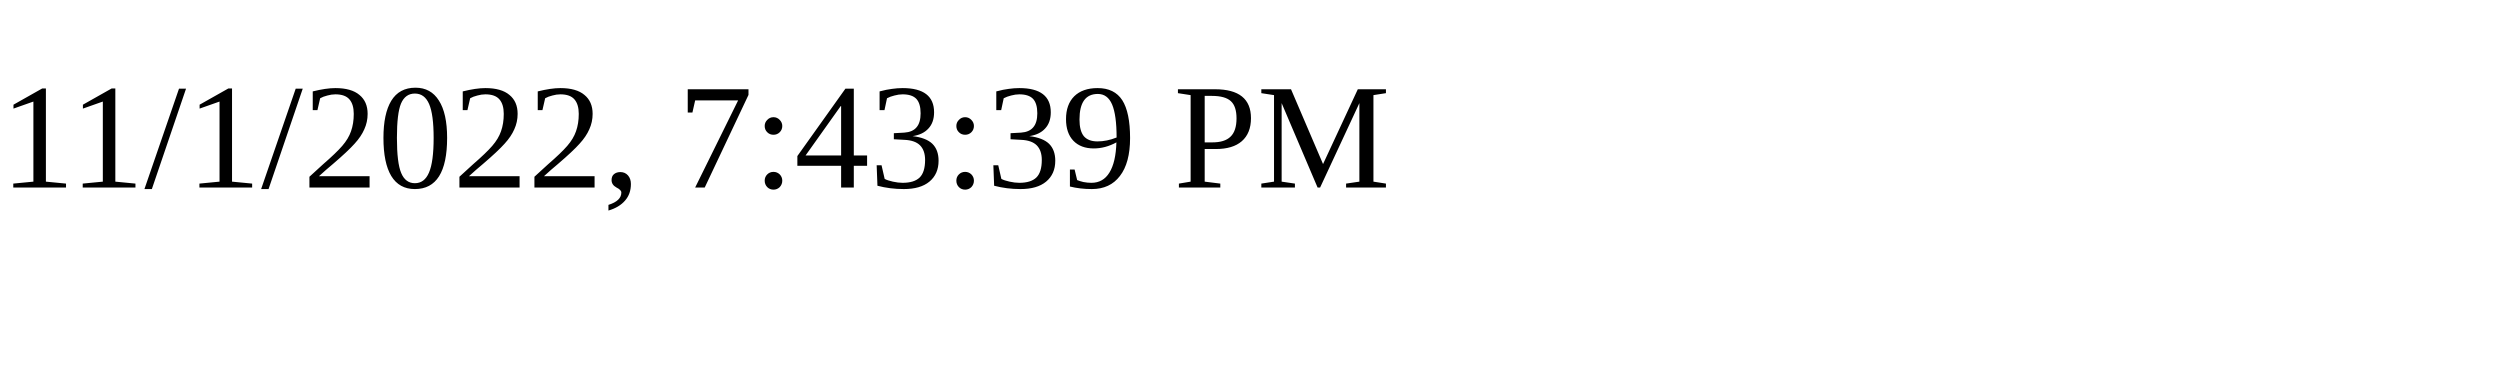
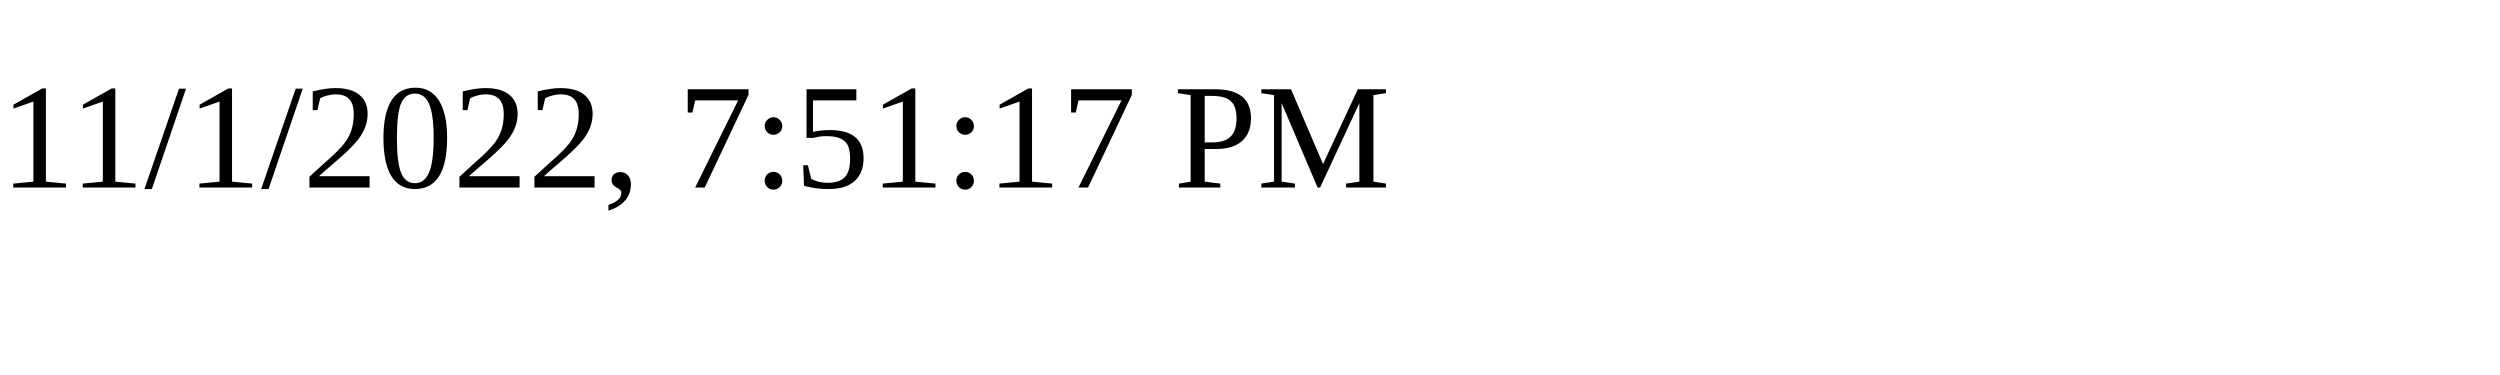
<svg xmlns="http://www.w3.org/2000/svg" height="30" width="200">
-   <text x="0" y="15">11/1/2022, 7:43:39 PM</text>
+   <text x="0" y="15">11/1/2022, 7:51:17 PM</text>
</svg>
